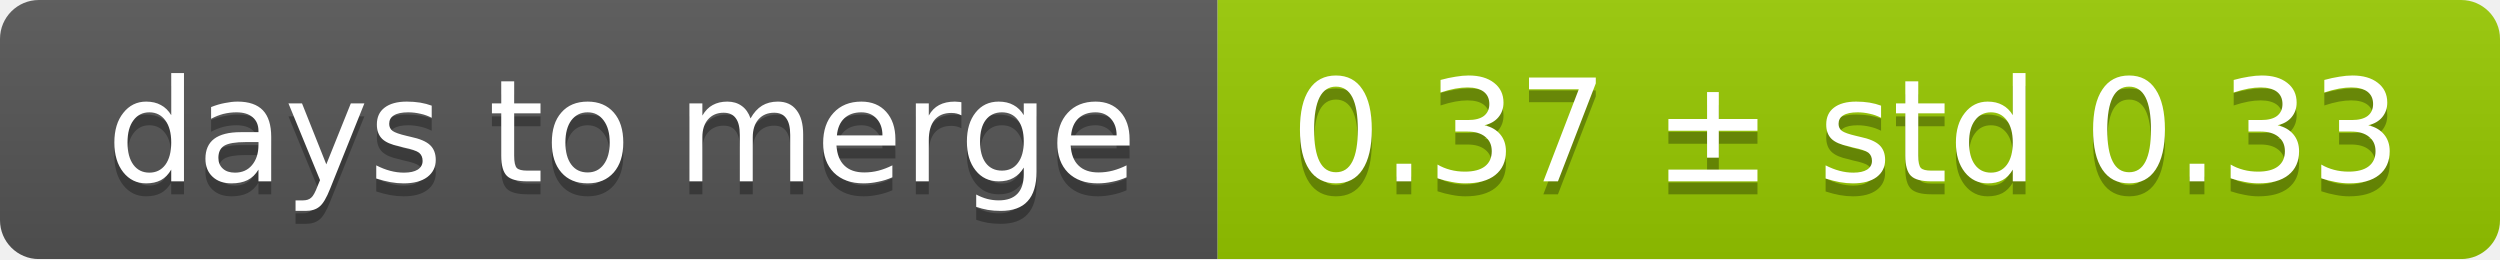
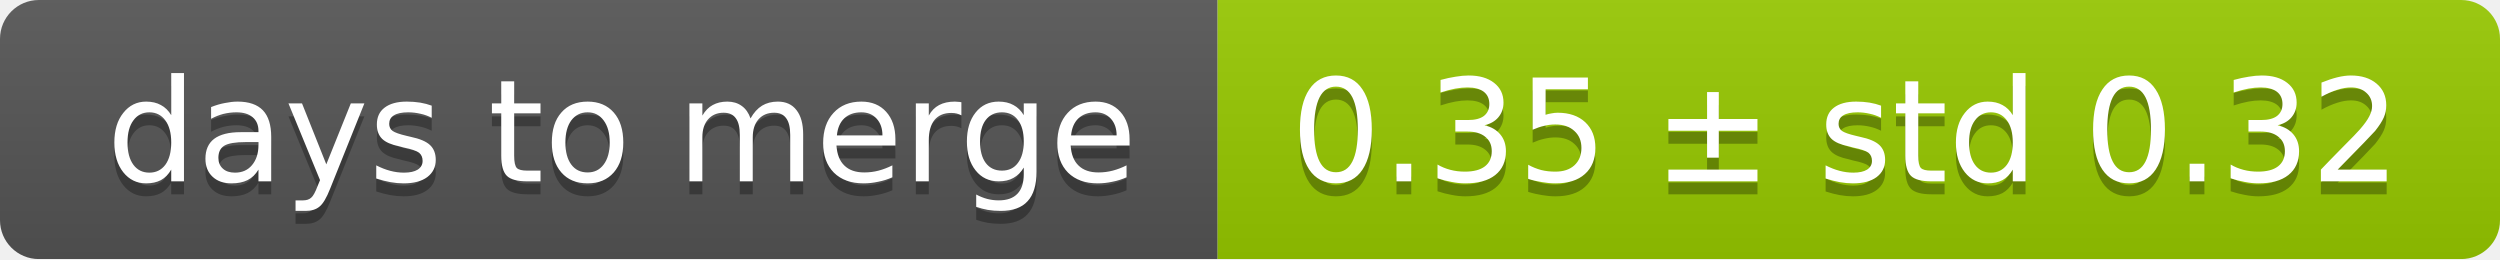
<svg xmlns="http://www.w3.org/2000/svg" width="193" height="20">
  <linearGradient id="smooth" x2="0" y2="100%">
    <stop offset="0" stop-color="#bbb" stop-opacity=".1" />
    <stop offset="1" stop-opacity=".1" />
  </linearGradient>
  <mask id="round">
    <rect width="193" height="20" rx="3" fill="#fff" />
  </mask>
  <g mask="url(#round)">
    <rect width="94" height="20" fill="#555" />
    <rect x="94" width="99" height="20" fill="#97ca00" />
    <rect width="193" height="20" fill="url(#smooth)" />
  </g>
  <g fill="#fff" text-anchor="middle" font-family="DejaVu Sans,Verdana,Geneva,sans-serif" font-size="11">
    <text x="48" y="15" fill="#010101" fill-opacity=".3">days to merge</text>
    <text x="48" y="14">days to merge</text>
-     <text x="142.5" y="15" fill="#010101" fill-opacity=".3">0.37 ± std 0.33</text>
-     <text x="142.5" y="14">0.37 ± std 0.33</text>
+     <text x="142.5" y="15" fill="#010101" fill-opacity=".3">0.35 ± std 0.32</text>
+     <text x="142.5" y="14">0.35 ± std 0.32</text>
  </g>
</svg>
